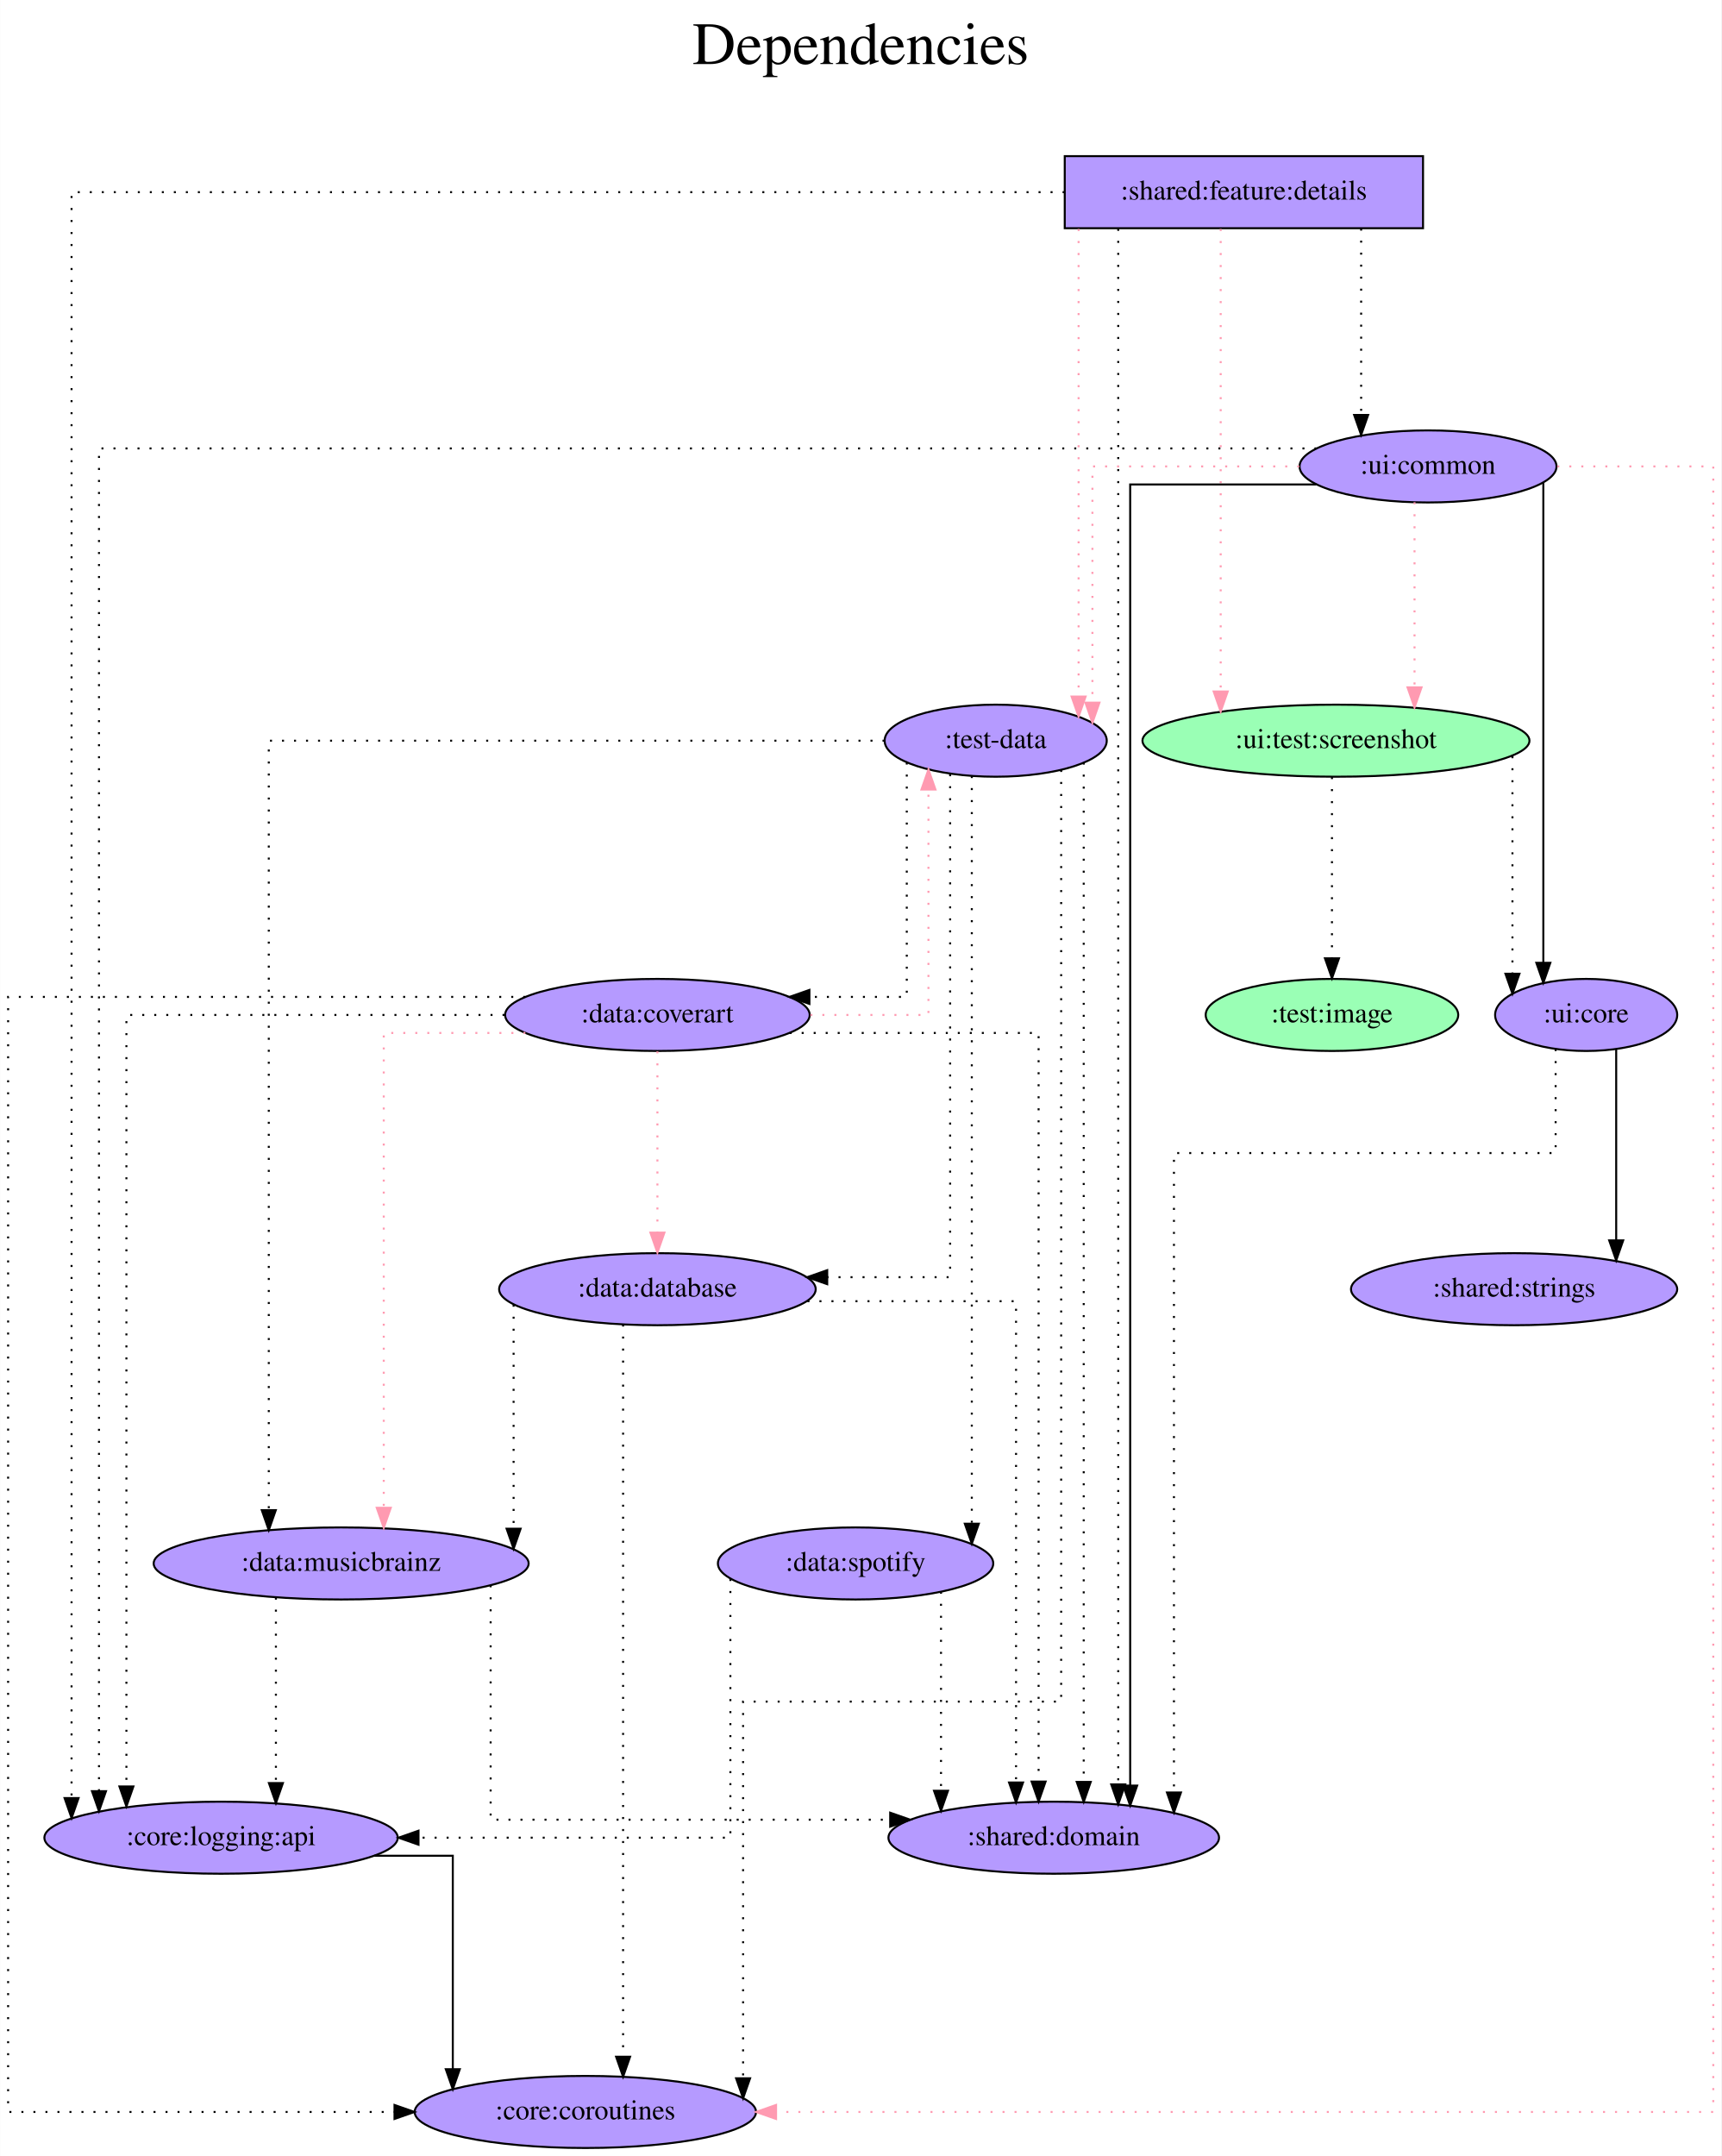
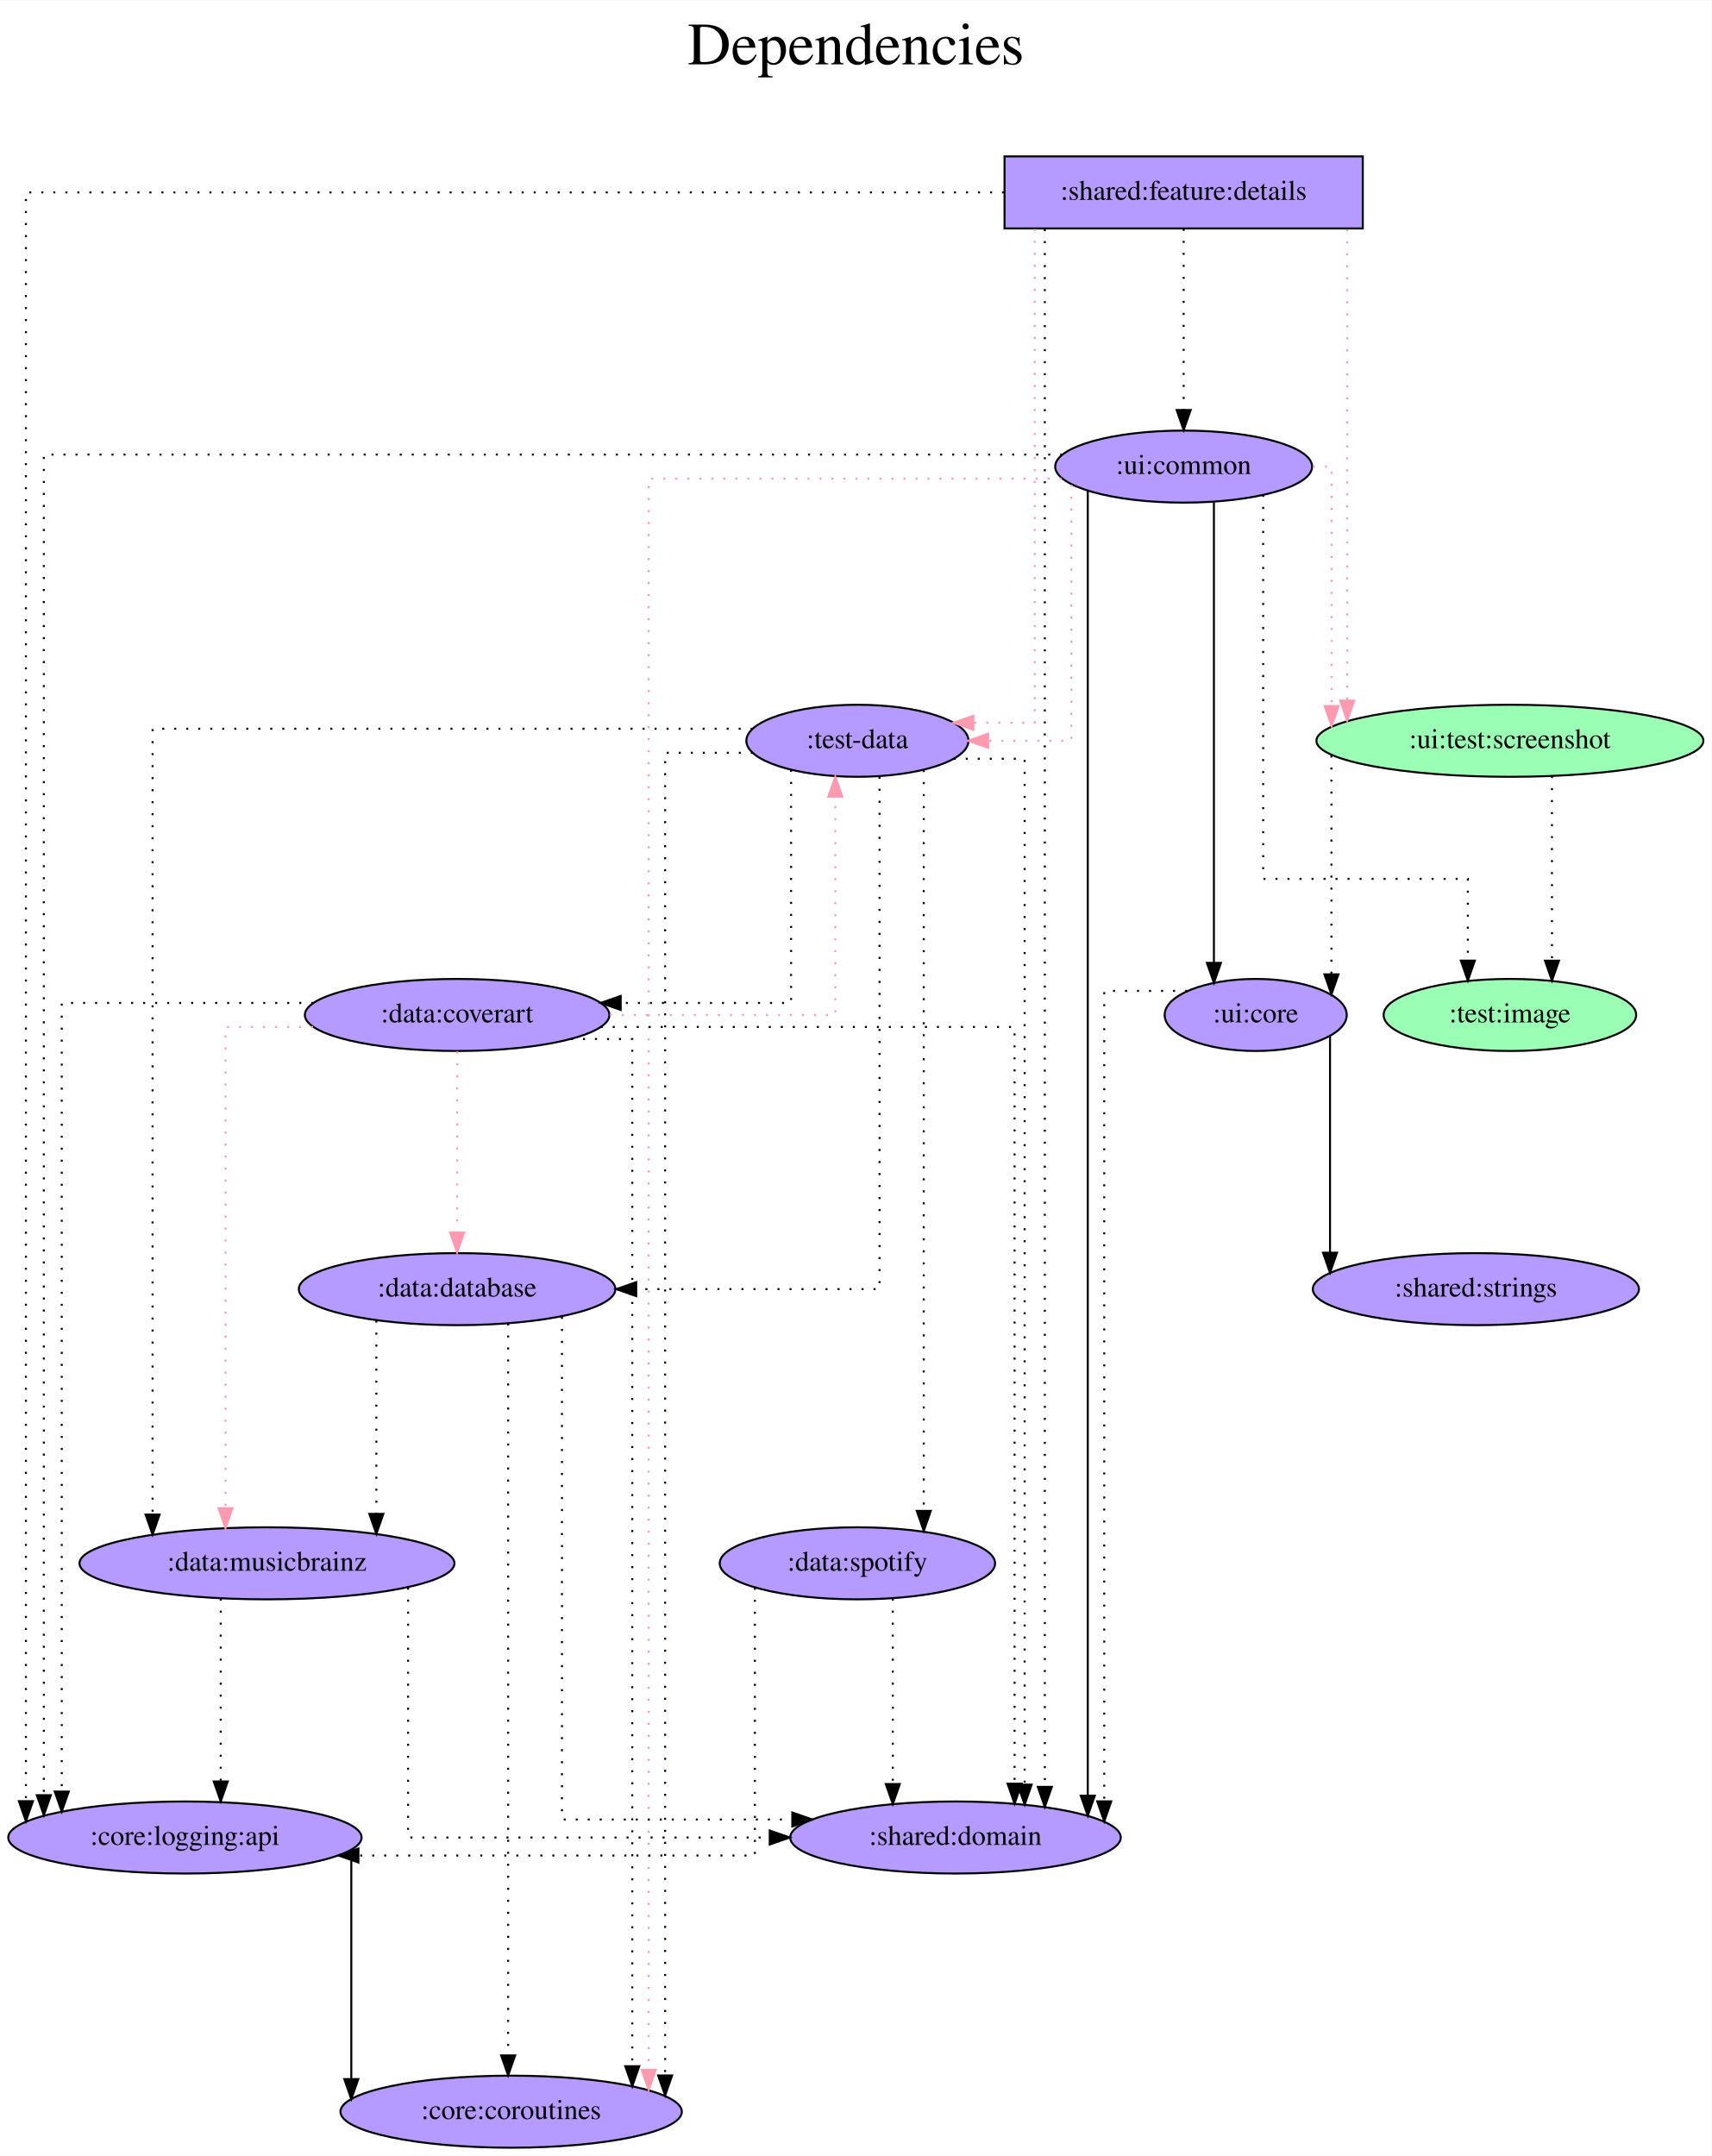
- <svg xmlns="http://www.w3.org/2000/svg" width="860pt" height="1077pt" viewBox="0.00 0.00 859.89 1077.00">
+ <svg xmlns="http://www.w3.org/2000/svg" width="855pt" height="1077pt" viewBox="0.00 0.00 855.23 1077.00">
  <g id="graph0" class="graph" transform="scale(1 1) rotate(0) translate(4 1073)">
-     <polygon fill="white" stroke="transparent" points="-4,4 -4,-1073 855.89,-1073 855.89,4 -4,4" />
-     <text text-anchor="middle" x="425.94" y="-1041" font-family="Times,serif" font-size="30.00">Dependencies</text>
-     <text text-anchor="middle" x="425.94" y="-1008" font-family="Times,serif" font-size="30.00"> </text>
+     <polygon fill="white" stroke="transparent" points="-4,4 -4,-1073 851.23,-1073 851.23,4 -4,4" />
+     <text text-anchor="middle" x="423.62" y="-1041" font-family="Times,serif" font-size="30.00">Dependencies</text>
+     <text text-anchor="middle" x="423.62" y="-1008" font-family="Times,serif" font-size="30.00"> </text>
    <g id="node1" class="node">
-       <polygon fill="#b59aff" stroke="black" points="706.89,-995 527.89,-995 527.89,-959 706.89,-959 706.89,-995" />
-       <text text-anchor="middle" x="617.39" y="-973.3" font-family="Times,serif" font-size="14.00">:shared:feature:details</text>
+       <polygon fill="#b59aff" stroke="black" points="676.89,-995 497.89,-995 497.89,-959 676.89,-959 676.89,-995" />
+       <text text-anchor="middle" x="587.39" y="-973.3" font-family="Times,serif" font-size="14.00">:shared:feature:details</text>
    </g>
    <g id="node2" class="node">
-       <ellipse fill="#b59aff" stroke="black" cx="493.39" cy="-703" rx="55.49" ry="18" />
-       <text text-anchor="middle" x="493.39" y="-699.3" font-family="Times,serif" font-size="14.00">:test-data</text>
+       <ellipse fill="#b59aff" stroke="black" cx="424.39" cy="-703" rx="55.49" ry="18" />
+       <text text-anchor="middle" x="424.39" y="-699.3" font-family="Times,serif" font-size="14.00">:test-data</text>
    </g>
    <g id="edge1" class="edge">
-       <path fill="none" stroke="#ff9ab1" stroke-dasharray="1,5" d="M534.81,-958.6C534.81,-958.6 534.81,-725.06 534.81,-725.06" />
-       <polygon fill="#ff9ab1" stroke="#ff9ab1" points="538.31,-725.06 534.81,-715.06 531.31,-725.06 538.31,-725.06" />
+       <path fill="none" stroke="#ff9ab1" stroke-dasharray="1,5" d="M512.99,-958.79C512.99,-898.91 512.99,-712 512.99,-712 512.99,-712 482.32,-712 482.32,-712" />
+       <polygon fill="#ff9ab1" stroke="#ff9ab1" points="482.32,-708.5 472.32,-712 482.32,-715.5 482.32,-708.5" />
    </g>
    <g id="node3" class="node">
-       <ellipse fill="#9affb5" stroke="black" cx="663.39" cy="-703" rx="96.68" ry="18" />
-       <text text-anchor="middle" x="663.39" y="-699.3" font-family="Times,serif" font-size="14.00">:ui:test:screenshot</text>
+       <ellipse fill="#9affb5" stroke="black" cx="750.39" cy="-703" rx="96.68" ry="18" />
+       <text text-anchor="middle" x="750.39" y="-699.3" font-family="Times,serif" font-size="14.00">:ui:test:screenshot</text>
    </g>
    <g id="edge2" class="edge">
-       <path fill="none" stroke="#ff9ab1" stroke-dasharray="1,5" d="M605.8,-958.6C605.8,-958.6 605.8,-727.56 605.8,-727.56" />
-       <polygon fill="#ff9ab1" stroke="#ff9ab1" points="609.3,-727.56 605.8,-717.56 602.3,-727.56 609.3,-727.56" />
+       <path fill="none" stroke="#ff9ab1" stroke-dasharray="1,5" d="M669.11,-958.6C669.11,-958.6 669.11,-723.05 669.11,-723.05" />
+       <polygon fill="#ff9ab1" stroke="#ff9ab1" points="672.61,-723.05 669.11,-713.05 665.61,-723.05 672.61,-723.05" />
    </g>
    <g id="node4" class="node">
-       <ellipse fill="#b59aff" stroke="black" cx="709.39" cy="-840" rx="64.19" ry="18" />
-       <text text-anchor="middle" x="709.39" y="-836.3" font-family="Times,serif" font-size="14.00">:ui:common</text>
+       <ellipse fill="#b59aff" stroke="black" cx="587.39" cy="-840" rx="64.19" ry="18" />
+       <text text-anchor="middle" x="587.39" y="-836.3" font-family="Times,serif" font-size="14.00">:ui:common</text>
    </g>
    <g id="edge3" class="edge">
-       <path fill="none" stroke="black" stroke-dasharray="1,5" d="M675.97,-958.81C675.97,-958.81 675.97,-865.72 675.97,-865.72" />
-       <polygon fill="black" stroke="black" points="679.47,-865.72 675.97,-855.72 672.47,-865.72 679.47,-865.72" />
+       <path fill="none" stroke="black" stroke-dasharray="1,5" d="M587.39,-958.81C587.39,-958.81 587.39,-868.27 587.39,-868.27" />
+       <polygon fill="black" stroke="black" points="590.89,-868.27 587.39,-858.27 583.89,-868.27 590.89,-868.27" />
    </g>
    <g id="node5" class="node">
-       <ellipse fill="#b59aff" stroke="black" cx="522.39" cy="-155" rx="82.59" ry="18" />
-       <text text-anchor="middle" x="522.39" y="-151.3" font-family="Times,serif" font-size="14.00">:shared:domain</text>
+       <ellipse fill="#b59aff" stroke="black" cx="473.39" cy="-155" rx="82.59" ry="18" />
+       <text text-anchor="middle" x="473.39" y="-151.3" font-family="Times,serif" font-size="14.00">:shared:domain</text>
    </g>
    <g id="edge4" class="edge">
-       <path fill="none" stroke="black" stroke-dasharray="1,5" d="M554.61,-958.68C554.61,-958.68 554.61,-181.63 554.61,-181.63" />
-       <polygon fill="black" stroke="black" points="558.11,-181.63 554.61,-171.63 551.11,-181.63 558.11,-181.63" />
+       <path fill="none" stroke="black" stroke-dasharray="1,5" d="M518.02,-958.68C518.02,-958.68 518.02,-180.29 518.02,-180.29" />
+       <polygon fill="black" stroke="black" points="521.52,-180.29 518.02,-170.29 514.52,-180.29 521.52,-180.29" />
    </g>
    <g id="node6" class="node">
-       <ellipse fill="#b59aff" stroke="black" cx="106.39" cy="-155" rx="88.28" ry="18" />
-       <text text-anchor="middle" x="106.39" y="-151.3" font-family="Times,serif" font-size="14.00">:core:logging:api</text>
+       <ellipse fill="#b59aff" stroke="black" cx="88.39" cy="-155" rx="88.28" ry="18" />
+       <text text-anchor="middle" x="88.39" y="-151.3" font-family="Times,serif" font-size="14.00">:core:logging:api</text>
    </g>
    <g id="edge5" class="edge">
-       <path fill="none" stroke="black" stroke-dasharray="1,5" d="M527.8,-977C363.73,-977 31.7,-977 31.7,-977 31.7,-977 31.7,-174.8 31.7,-174.8" />
-       <polygon fill="black" stroke="black" points="35.2,-174.8 31.7,-164.8 28.2,-174.8 35.2,-174.8" />
+       <path fill="none" stroke="black" stroke-dasharray="1,5" d="M497.65,-977C335.17,-977 8.95,-977 8.95,-977 8.95,-977 8.95,-173.14 8.95,-173.14" />
+       <polygon fill="black" stroke="black" points="12.45,-173.14 8.95,-163.14 5.45,-173.14 12.45,-173.14" />
    </g>
    <g id="edge6" class="edge">
-       <path fill="none" stroke="black" stroke-dasharray="1,5" d="M537.37,-692.05C537.37,-692.05 537.37,-182.87 537.37,-182.87" />
-       <polygon fill="black" stroke="black" points="540.87,-182.87 537.37,-172.87 533.87,-182.87 540.87,-182.87" />
+       <path fill="none" stroke="black" stroke-dasharray="1,5" d="M472.52,-694C491.09,-694 507.95,-694 507.95,-694 507.95,-694 507.95,-181.43 507.95,-181.43" />
+       <polygon fill="black" stroke="black" points="511.45,-181.43 507.95,-171.43 504.45,-181.43 511.45,-181.43" />
    </g>
    <g id="node7" class="node">
-       <ellipse fill="#b59aff" stroke="black" cx="288.39" cy="-18" rx="85.29" ry="18" />
-       <text text-anchor="middle" x="288.39" y="-14.3" font-family="Times,serif" font-size="14.00">:core:coroutines</text>
+       <ellipse fill="#b59aff" stroke="black" cx="251.39" cy="-18" rx="85.29" ry="18" />
+       <text text-anchor="middle" x="251.39" y="-14.3" font-family="Times,serif" font-size="14.00">:core:coroutines</text>
    </g>
    <g id="edge7" class="edge">
-       <path fill="none" stroke="black" stroke-dasharray="1,5" d="M526.1,-688.37C526.1,-607.93 526.1,-223 526.1,-223 526.1,-223 367.19,-223 367.19,-223 367.19,-223 367.19,-34.82 367.19,-34.82" />
-       <polygon fill="black" stroke="black" points="370.69,-34.82 367.19,-24.82 363.69,-34.82 370.69,-34.82" />
+       <path fill="none" stroke="black" stroke-dasharray="1,5" d="M372.14,-697C349.61,-697 328.32,-697 328.32,-697 328.32,-697 328.32,-36.1 328.32,-36.1" />
+       <polygon fill="black" stroke="black" points="331.82,-36.1 328.32,-26.1 324.82,-36.1 331.82,-36.1" />
    </g>
    <g id="node8" class="node">
-       <ellipse fill="#b59aff" stroke="black" cx="324.39" cy="-429" rx="79.09" ry="18" />
-       <text text-anchor="middle" x="324.39" y="-425.3" font-family="Times,serif" font-size="14.00">:data:database</text>
+       <ellipse fill="#b59aff" stroke="black" cx="224.39" cy="-429" rx="79.09" ry="18" />
+       <text text-anchor="middle" x="224.39" y="-425.3" font-family="Times,serif" font-size="14.00">:data:database</text>
    </g>
    <g id="edge8" class="edge">
-       <path fill="none" stroke="black" stroke-dasharray="1,5" d="M470.63,-686.24C470.63,-627.56 470.63,-435 470.63,-435 470.63,-435 409.22,-435 409.22,-435" />
-       <polygon fill="black" stroke="black" points="409.22,-431.5 399.22,-435 409.22,-438.5 409.22,-431.5" />
+       <path fill="none" stroke="black" stroke-dasharray="1,5" d="M435.44,-685.02C435.44,-624.06 435.44,-429 435.44,-429 435.44,-429 313.88,-429 313.88,-429" />
+       <polygon fill="black" stroke="black" points="313.88,-425.5 303.88,-429 313.88,-432.5 313.88,-425.5" />
    </g>
    <g id="node9" class="node">
-       <ellipse fill="#b59aff" stroke="black" cx="166.39" cy="-292" rx="93.68" ry="18" />
-       <text text-anchor="middle" x="166.39" y="-288.3" font-family="Times,serif" font-size="14.00">:data:musicbrainz</text>
+       <ellipse fill="#b59aff" stroke="black" cx="129.39" cy="-292" rx="93.68" ry="18" />
+       <text text-anchor="middle" x="129.39" y="-288.3" font-family="Times,serif" font-size="14.00">:data:musicbrainz</text>
    </g>
    <g id="edge9" class="edge">
-       <path fill="none" stroke="black" stroke-dasharray="1,5" d="M437.84,-703C336.11,-703 130.23,-703 130.23,-703 130.23,-703 130.23,-318.62 130.23,-318.62" />
-       <polygon fill="black" stroke="black" points="133.73,-318.62 130.23,-308.62 126.73,-318.62 133.73,-318.62" />
+       <path fill="none" stroke="black" stroke-dasharray="1,5" d="M372.05,-709C273.95,-709 72.23,-709 72.23,-709 72.23,-709 72.23,-316.35 72.23,-316.35" />
+       <polygon fill="black" stroke="black" points="75.73,-316.35 72.23,-306.35 68.73,-316.35 75.73,-316.35" />
    </g>
    <g id="node10" class="node">
-       <ellipse fill="#b59aff" stroke="black" cx="324.39" cy="-566" rx="76.09" ry="18" />
-       <text text-anchor="middle" x="324.39" y="-562.3" font-family="Times,serif" font-size="14.00">:data:coverart</text>
+       <ellipse fill="#b59aff" stroke="black" cx="224.39" cy="-566" rx="76.09" ry="18" />
+       <text text-anchor="middle" x="224.39" y="-562.3" font-family="Times,serif" font-size="14.00">:data:coverart</text>
    </g>
    <g id="edge10" class="edge">
-       <path fill="none" stroke="black" stroke-dasharray="1,5" d="M448.97,-692.09C448.97,-661.13 448.97,-575 448.97,-575 448.97,-575 400.33,-575 400.33,-575" />
-       <polygon fill="black" stroke="black" points="400.33,-571.5 390.33,-575 400.33,-578.5 400.33,-571.5" />
+       <path fill="none" stroke="black" stroke-dasharray="1,5" d="M391.25,-688.48C391.25,-654.37 391.25,-572 391.25,-572 391.25,-572 306.12,-572 306.12,-572" />
+       <polygon fill="black" stroke="black" points="306.12,-568.5 296.12,-572 306.12,-575.5 306.12,-568.5" />
    </g>
    <g id="node11" class="node">
-       <ellipse fill="#b59aff" stroke="black" cx="423.39" cy="-292" rx="68.79" ry="18" />
-       <text text-anchor="middle" x="423.39" y="-288.3" font-family="Times,serif" font-size="14.00">:data:spotify</text>
+       <ellipse fill="#b59aff" stroke="black" cx="424.39" cy="-292" rx="68.79" ry="18" />
+       <text text-anchor="middle" x="424.39" y="-288.3" font-family="Times,serif" font-size="14.00">:data:spotify</text>
    </g>
    <g id="edge11" class="edge">
-       <path fill="none" stroke="black" stroke-dasharray="1,5" d="M481.46,-685.34C481.46,-685.34 481.46,-311.85 481.46,-311.85" />
-       <polygon fill="black" stroke="black" points="484.96,-311.85 481.46,-301.85 477.96,-311.85 484.96,-311.85" />
+       <path fill="none" stroke="black" stroke-dasharray="1,5" d="M457.54,-688.37C457.54,-688.37 457.54,-318.2 457.54,-318.2" />
+       <polygon fill="black" stroke="black" points="461.04,-318.2 457.54,-308.2 454.04,-318.2 461.04,-318.2" />
    </g>
    <g id="node12" class="node">
-       <ellipse fill="#b59aff" stroke="black" cx="788.39" cy="-566" rx="45.49" ry="18" />
-       <text text-anchor="middle" x="788.39" y="-562.3" font-family="Times,serif" font-size="14.00">:ui:core</text>
+       <ellipse fill="#b59aff" stroke="black" cx="623.39" cy="-566" rx="45.49" ry="18" />
+       <text text-anchor="middle" x="623.39" y="-562.3" font-family="Times,serif" font-size="14.00">:ui:core</text>
    </g>
    <g id="edge12" class="edge">
-       <path fill="none" stroke="black" stroke-dasharray="1,5" d="M751.56,-695.24C751.56,-695.24 751.56,-586.58 751.56,-586.58" />
-       <polygon fill="black" stroke="black" points="755.06,-586.58 751.56,-576.58 748.06,-586.58 755.06,-586.58" />
+       <path fill="none" stroke="black" stroke-dasharray="1,5" d="M661.22,-695.63C661.22,-695.63 661.22,-586.28 661.22,-586.28" />
+       <polygon fill="black" stroke="black" points="664.72,-586.28 661.22,-576.28 657.72,-586.28 664.72,-586.28" />
    </g>
    <g id="node13" class="node">
-       <ellipse fill="#9affb5" stroke="black" cx="661.39" cy="-566" rx="63.09" ry="18" />
-       <text text-anchor="middle" x="661.39" y="-562.3" font-family="Times,serif" font-size="14.00">:test:image</text>
+       <ellipse fill="#9affb5" stroke="black" cx="750.39" cy="-566" rx="63.09" ry="18" />
+       <text text-anchor="middle" x="750.39" y="-562.3" font-family="Times,serif" font-size="14.00">:test:image</text>
    </g>
    <g id="edge13" class="edge">
-       <path fill="none" stroke="black" stroke-dasharray="1,5" d="M661.39,-684.81C661.39,-684.81 661.39,-594.27 661.39,-594.27" />
-       <polygon fill="black" stroke="black" points="664.89,-594.27 661.39,-584.27 657.89,-594.27 664.89,-594.27" />
+       <path fill="none" stroke="black" stroke-dasharray="1,5" d="M771.41,-685.37C771.41,-685.37 771.41,-593.13 771.41,-593.13" />
+       <polygon fill="black" stroke="black" points="774.91,-593.13 771.41,-583.13 767.91,-593.13 774.91,-593.13" />
+     </g>
+     <g id="edge15" class="edge">
+       <path fill="none" stroke="#ff9ab1" stroke-dasharray="1,5" d="M531.27,-831.01C531.27,-800.53 531.27,-703 531.27,-703 531.27,-703 489.71,-703 489.71,-703" />
+       <polygon fill="#ff9ab1" stroke="#ff9ab1" points="489.71,-699.5 479.71,-703 489.71,-706.5 489.71,-699.5" />
+     </g>
+     <g id="edge16" class="edge">
+       <path fill="none" stroke="#ff9ab1" stroke-dasharray="1,5" d="M651.97,-840C657.67,-840 661.33,-840 661.33,-840 661.33,-840 661.33,-720.37 661.33,-720.37" />
+       <polygon fill="#ff9ab1" stroke="#ff9ab1" points="664.83,-720.37 661.33,-710.37 657.83,-720.37 664.83,-720.37" />
+     </g>
+     <g id="edge18" class="edge">
+       <path fill="none" stroke="black" d="M539.49,-827.82C539.49,-827.82 539.49,-175.88 539.49,-175.88" />
+       <polygon fill="black" stroke="black" points="542.99,-175.88 539.49,-165.88 535.99,-175.88 542.99,-175.88" />
+     </g>
+     <g id="edge20" class="edge">
+       <path fill="none" stroke="black" stroke-dasharray="1,5" d="M526.72,-846C379.98,-846 17.9,-846 17.9,-846 17.9,-846 17.9,-176.13 17.9,-176.13" />
+       <polygon fill="black" stroke="black" points="21.4,-176.13 17.9,-166.13 14.4,-176.13 21.4,-176.13" />
+     </g>
+     <g id="edge17" class="edge">
+       <path fill="none" stroke="#ff9ab1" stroke-dasharray="1,5" d="M526.41,-834C447.52,-834 320.11,-834 320.11,-834 320.11,-834 320.11,-38.92 320.11,-38.92" />
+       <polygon fill="#ff9ab1" stroke="#ff9ab1" points="323.61,-38.92 320.11,-28.92 316.61,-38.92 323.61,-38.92" />
+     </g>
+     <g id="edge19" class="edge">
+       <path fill="none" stroke="black" d="M602.51,-822.44C602.51,-822.44 602.51,-592.02 602.51,-592.02" />
+       <polygon fill="black" stroke="black" points="606.01,-592.02 602.51,-582.02 599.01,-592.02 606.01,-592.02" />
    </g>
    <g id="edge14" class="edge">
-       <path fill="none" stroke="#ff9ab1" stroke-dasharray="1,5" d="M645.05,-840C597.76,-840 541.72,-840 541.72,-840 541.72,-840 541.72,-721.99 541.72,-721.99" />
-       <polygon fill="#ff9ab1" stroke="#ff9ab1" points="545.22,-721.99 541.72,-711.99 538.22,-721.99 545.22,-721.99" />
-     </g>
-     <g id="edge15" class="edge">
-       <path fill="none" stroke="#ff9ab1" stroke-dasharray="1,5" d="M702.64,-822.09C702.64,-822.09 702.64,-729.63 702.64,-729.63" />
-       <polygon fill="#ff9ab1" stroke="#ff9ab1" points="706.14,-729.63 702.64,-719.63 699.14,-729.63 706.14,-729.63" />
-     </g>
-     <g id="edge17" class="edge">
-       <path fill="none" stroke="black" d="M653.56,-831C611.33,-831 560.58,-831 560.58,-831 560.58,-831 560.58,-181.04 560.58,-181.04" />
-       <polygon fill="black" stroke="black" points="564.08,-181.04 560.58,-171.04 557.08,-181.04 564.08,-181.04" />
-     </g>
-     <g id="edge19" class="edge">
-       <path fill="none" stroke="black" stroke-dasharray="1,5" d="M653.64,-849C493.81,-849 45.4,-849 45.4,-849 45.4,-849 45.4,-178.24 45.4,-178.24" />
-       <polygon fill="black" stroke="black" points="48.9,-178.24 45.4,-168.24 41.9,-178.24 48.9,-178.24" />
-     </g>
-     <g id="edge16" class="edge">
-       <path fill="none" stroke="#ff9ab1" stroke-dasharray="1,5" d="M773.97,-840C811.67,-840 851.89,-840 851.89,-840 851.89,-840 851.89,-18 851.89,-18 851.89,-18 383.67,-18 383.67,-18" />
-       <polygon fill="#ff9ab1" stroke="#ff9ab1" points="383.67,-14.5 373.67,-18 383.67,-21.5 383.67,-14.5" />
-     </g>
-     <g id="edge18" class="edge">
-       <path fill="none" stroke="black" d="M766.99,-831.8C766.99,-831.8 766.99,-592.04 766.99,-592.04" />
-       <polygon fill="black" stroke="black" points="770.49,-592.04 766.99,-582.04 763.49,-592.04 770.49,-592.04" />
-     </g>
-     <g id="edge20" class="edge">
-       <path fill="none" stroke="black" d="M182.97,-146C204.5,-146 222.16,-146 222.16,-146 222.16,-146 222.16,-39.36 222.16,-39.36" />
-       <polygon fill="black" stroke="black" points="225.66,-39.36 222.16,-29.36 218.66,-39.36 225.66,-39.36" />
+       <path fill="none" stroke="black" stroke-dasharray="1,5" d="M627.12,-825.84C627.12,-779.3 627.12,-634 627.12,-634 627.12,-634 729.38,-634 729.38,-634 729.38,-634 729.38,-593.16 729.38,-593.16" />
+       <polygon fill="black" stroke="black" points="732.88,-593.16 729.38,-583.16 725.88,-593.16 732.88,-593.16" />
    </g>
    <g id="edge21" class="edge">
-       <path fill="none" stroke="black" stroke-dasharray="1,5" d="M399.34,-423C448.43,-423 503.56,-423 503.56,-423 503.56,-423 503.56,-182.58 503.56,-182.58" />
-       <polygon fill="black" stroke="black" points="507.06,-182.58 503.56,-172.58 500.06,-182.58 507.06,-182.58" />
+       <path fill="none" stroke="black" d="M171.52,-148.76C171.52,-148.76 171.52,-34.28 171.52,-34.28" />
+       <polygon fill="black" stroke="black" points="175.02,-34.28 171.52,-24.28 168.02,-34.28 175.02,-34.28" />
    </g>
    <g id="edge22" class="edge">
-       <path fill="none" stroke="black" stroke-dasharray="1,5" d="M307.24,-411.34C307.24,-411.34 307.24,-45.59 307.24,-45.59" />
-       <polygon fill="black" stroke="black" points="310.74,-45.59 307.24,-35.59 303.74,-45.59 310.74,-45.59" />
+       <path fill="none" stroke="black" stroke-dasharray="1,5" d="M276.78,-415.13C276.78,-360.6 276.78,-164 276.78,-164 276.78,-164 391.86,-164 391.86,-164" />
+       <polygon fill="black" stroke="black" points="391.86,-167.5 401.86,-164 391.86,-160.5 391.86,-167.5" />
    </g>
    <g id="edge23" class="edge">
-       <path fill="none" stroke="black" stroke-dasharray="1,5" d="M252.54,-421.24C252.54,-421.24 252.54,-309.34 252.54,-309.34" />
-       <polygon fill="black" stroke="black" points="256.04,-309.34 252.54,-299.34 249.04,-309.34 256.04,-309.34" />
+       <path fill="none" stroke="black" stroke-dasharray="1,5" d="M249.88,-411.86C249.88,-411.86 249.88,-46.13 249.88,-46.13" />
+       <polygon fill="black" stroke="black" points="253.38,-46.13 249.88,-36.13 246.38,-46.13 253.38,-46.13" />
    </g>
    <g id="edge24" class="edge">
-       <path fill="none" stroke="black" stroke-dasharray="1,5" d="M241.07,-281.09C241.07,-250.13 241.07,-164 241.07,-164 241.07,-164 440.68,-164 440.68,-164" />
-       <polygon fill="black" stroke="black" points="440.68,-167.5 450.68,-164 440.68,-160.5 440.68,-167.5" />
+       <path fill="none" stroke="black" stroke-dasharray="1,5" d="M184.04,-413.28C184.04,-413.28 184.04,-316.7 184.04,-316.7" />
+       <polygon fill="black" stroke="black" points="187.54,-316.7 184.04,-306.7 180.54,-316.7 187.54,-316.7" />
    </g>
    <g id="edge25" class="edge">
-       <path fill="none" stroke="black" stroke-dasharray="1,5" d="M133.79,-274.93C133.79,-274.93 133.79,-182.29 133.79,-182.29" />
-       <polygon fill="black" stroke="black" points="137.29,-182.29 133.79,-172.29 130.29,-182.29 137.29,-182.29" />
+       <path fill="none" stroke="black" stroke-dasharray="1,5" d="M199.88,-279.84C199.88,-246.31 199.88,-155 199.88,-155 199.88,-155 380.59,-155 380.59,-155" />
+       <polygon fill="black" stroke="black" points="380.59,-158.5 390.59,-155 380.59,-151.5 380.59,-158.5" />
+     </g>
+     <g id="edge26" class="edge">
+       <path fill="none" stroke="black" stroke-dasharray="1,5" d="M106.29,-274.37C106.29,-274.37 106.29,-183 106.29,-183" />
+       <polygon fill="black" stroke="black" points="109.79,-183 106.29,-173 102.79,-183 109.79,-183" />
+     </g>
+     <g id="edge30" class="edge">
+       <path fill="none" stroke="#ff9ab1" stroke-dasharray="1,5" d="M300.7,-566C353.14,-566 413.34,-566 413.34,-566 413.34,-566 413.34,-675.09 413.34,-675.09" />
+       <polygon fill="#ff9ab1" stroke="#ff9ab1" points="409.84,-675.09 413.34,-685.09 416.84,-675.09 409.84,-675.09" />
+     </g>
+     <g id="edge27" class="edge">
+       <path fill="none" stroke="black" stroke-dasharray="1,5" d="M296.12,-560C378.65,-560 502.92,-560 502.92,-560 502.92,-560 502.92,-181.89 502.92,-181.89" />
+       <polygon fill="black" stroke="black" points="506.42,-181.89 502.92,-171.89 499.42,-181.89 506.42,-181.89" />
+     </g>
+     <g id="edge28" class="edge">
+       <path fill="none" stroke="black" stroke-dasharray="1,5" d="M152.52,-572C96.03,-572 26.85,-572 26.85,-572 26.85,-572 26.85,-177.94 26.85,-177.94" />
+       <polygon fill="black" stroke="black" points="30.35,-177.94 26.85,-167.94 23.35,-177.94 30.35,-177.94" />
    </g>
    <g id="edge29" class="edge">
-       <path fill="none" stroke="#ff9ab1" stroke-dasharray="1,5" d="M400.8,-566C431.52,-566 459.8,-566 459.8,-566 459.8,-566 459.8,-678.6 459.8,-678.6" />
-       <polygon fill="#ff9ab1" stroke="#ff9ab1" points="456.3,-678.6 459.8,-688.6 463.3,-678.6 456.3,-678.6" />
-     </g>
-     <g id="edge26" class="edge">
-       <path fill="none" stroke="black" stroke-dasharray="1,5" d="M390.46,-557C445.46,-557 514.83,-557 514.83,-557 514.83,-557 514.83,-183.05 514.83,-183.05" />
-       <polygon fill="black" stroke="black" points="518.33,-183.05 514.83,-173.05 511.33,-183.05 518.33,-183.05" />
-     </g>
-     <g id="edge27" class="edge">
-       <path fill="none" stroke="black" stroke-dasharray="1,5" d="M248.01,-566C169.64,-566 59.1,-566 59.1,-566 59.1,-566 59.1,-180.61 59.1,-180.61" />
-       <polygon fill="black" stroke="black" points="62.6,-180.61 59.1,-170.61 55.6,-180.61 62.6,-180.61" />
-     </g>
-     <g id="edge28" class="edge">
-       <path fill="none" stroke="black" stroke-dasharray="1,5" d="M258.36,-575C163.51,-575 0,-575 0,-575 0,-575 0,-18 0,-18 0,-18 193.04,-18 193.04,-18" />
-       <polygon fill="black" stroke="black" points="193.04,-21.5 203.04,-18 193.04,-14.5 193.04,-21.5" />
+       <path fill="none" stroke="black" stroke-dasharray="1,5" d="M281.29,-554C298.01,-554 311.9,-554 311.9,-554 311.9,-554 311.9,-40.72 311.9,-40.72" />
+       <polygon fill="black" stroke="black" points="315.4,-40.72 311.9,-30.72 308.4,-40.72 315.4,-40.72" />
+     </g>
+     <g id="edge32" class="edge">
+       <path fill="none" stroke="#ff9ab1" stroke-dasharray="1,5" d="M224.39,-547.81C224.39,-547.81 224.39,-457.27 224.39,-457.27" />
+       <polygon fill="#ff9ab1" stroke="#ff9ab1" points="227.89,-457.27 224.39,-447.27 220.89,-457.27 227.89,-457.27" />
    </g>
    <g id="edge31" class="edge">
-       <path fill="none" stroke="#ff9ab1" stroke-dasharray="1,5" d="M324.39,-547.81C324.39,-547.81 324.39,-457.27 324.39,-457.27" />
-       <polygon fill="#ff9ab1" stroke="#ff9ab1" points="327.89,-457.27 324.39,-447.27 320.89,-457.27 327.89,-457.27" />
-     </g>
-     <g id="edge30" class="edge">
-       <path fill="none" stroke="#ff9ab1" stroke-dasharray="1,5" d="M258.43,-557C223.47,-557 187.67,-557 187.67,-557 187.67,-557 187.67,-319.8 187.67,-319.8" />
-       <polygon fill="#ff9ab1" stroke="#ff9ab1" points="191.17,-319.8 187.67,-309.8 184.17,-319.8 191.17,-319.8" />
-     </g>
-     <g id="edge32" class="edge">
-       <path fill="none" stroke="black" stroke-dasharray="1,5" d="M466.07,-277.85C466.07,-277.85 466.07,-178.46 466.07,-178.46" />
-       <polygon fill="black" stroke="black" points="469.57,-178.46 466.07,-168.46 462.57,-178.46 469.57,-178.46" />
+       <path fill="none" stroke="#ff9ab1" stroke-dasharray="1,5" d="M152.42,-560C128.88,-560 108.67,-560 108.67,-560 108.67,-560 108.67,-319.58 108.67,-319.58" />
+       <polygon fill="#ff9ab1" stroke="#ff9ab1" points="112.17,-319.58 108.67,-309.58 105.17,-319.58 112.17,-319.58" />
    </g>
    <g id="edge33" class="edge">
-       <path fill="none" stroke="black" stroke-dasharray="1,5" d="M360.84,-284.24C360.84,-255.26 360.84,-155 360.84,-155 360.84,-155 205.03,-155 205.03,-155" />
-       <polygon fill="black" stroke="black" points="205.03,-151.5 195.03,-155 205.03,-158.5 205.03,-151.5" />
+       <path fill="none" stroke="black" stroke-dasharray="1,5" d="M442.07,-274.37C442.07,-274.37 442.07,-181.7 442.07,-181.7" />
+       <polygon fill="black" stroke="black" points="445.57,-181.7 442.07,-171.7 438.57,-181.7 445.57,-181.7" />
+     </g>
+     <g id="edge34" class="edge">
+       <path fill="none" stroke="black" stroke-dasharray="1,5" d="M373.17,-279.8C373.17,-244.71 373.17,-146 373.17,-146 373.17,-146 175.08,-146 175.08,-146" />
+       <polygon fill="black" stroke="black" points="175.08,-142.5 165.08,-146 175.08,-149.5 175.08,-142.5" />
+     </g>
+     <g id="edge36" class="edge">
+       <path fill="none" stroke="black" stroke-dasharray="1,5" d="M589.1,-578C569.07,-578 547.71,-578 547.71,-578 547.71,-578 547.71,-173.07 547.71,-173.07" />
+       <polygon fill="black" stroke="black" points="551.21,-173.07 547.71,-163.07 544.21,-173.07 551.21,-173.07" />
+     </g>
+     <g id="node14" class="node">
+       <ellipse fill="#b59aff" stroke="black" cx="733.39" cy="-429" rx="81.49" ry="18" />
+       <text text-anchor="middle" x="733.39" y="-425.3" font-family="Times,serif" font-size="14.00">:shared:strings</text>
    </g>
    <g id="edge35" class="edge">
-       <path fill="none" stroke="black" stroke-dasharray="1,5" d="M773.14,-548.94C773.14,-528.51 773.14,-497 773.14,-497 773.14,-497 582.45,-497 582.45,-497 582.45,-497 582.45,-177.58 582.45,-177.58" />
-       <polygon fill="black" stroke="black" points="585.95,-177.58 582.45,-167.58 578.95,-177.58 585.95,-177.58" />
-     </g>
-     <g id="node14" class="node">
-       <ellipse fill="#b59aff" stroke="black" cx="752.39" cy="-429" rx="81.49" ry="18" />
-       <text text-anchor="middle" x="752.39" y="-425.3" font-family="Times,serif" font-size="14.00">:shared:strings</text>
-     </g>
-     <g id="edge34" class="edge">
-       <path fill="none" stroke="black" d="M803.39,-548.93C803.39,-548.93 803.39,-453.37 803.39,-453.37" />
-       <polygon fill="black" stroke="black" points="806.89,-453.37 803.39,-443.37 799.89,-453.37 806.89,-453.37" />
+       <path fill="none" stroke="black" d="M660.52,-555.25C660.52,-555.25 660.52,-447.2 660.52,-447.2" />
+       <polygon fill="black" stroke="black" points="664.02,-447.2 660.52,-437.2 657.02,-447.2 664.02,-447.2" />
    </g>
  </g>
</svg>
